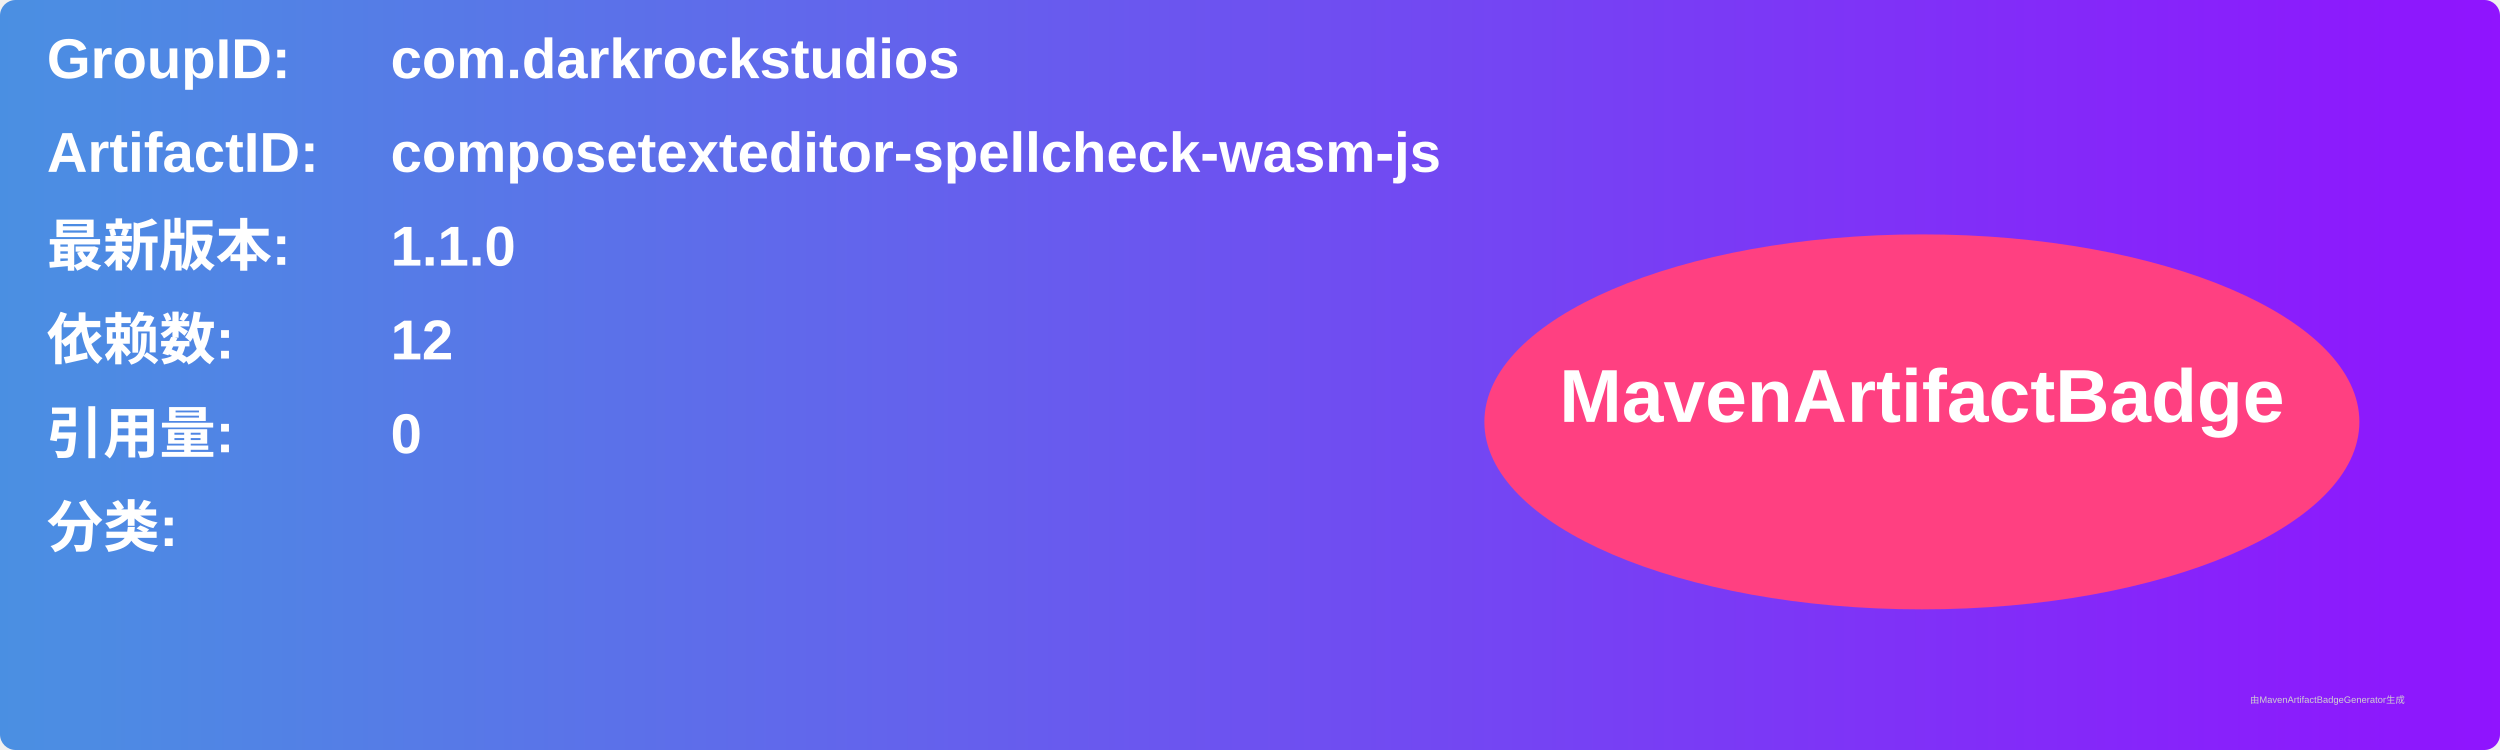
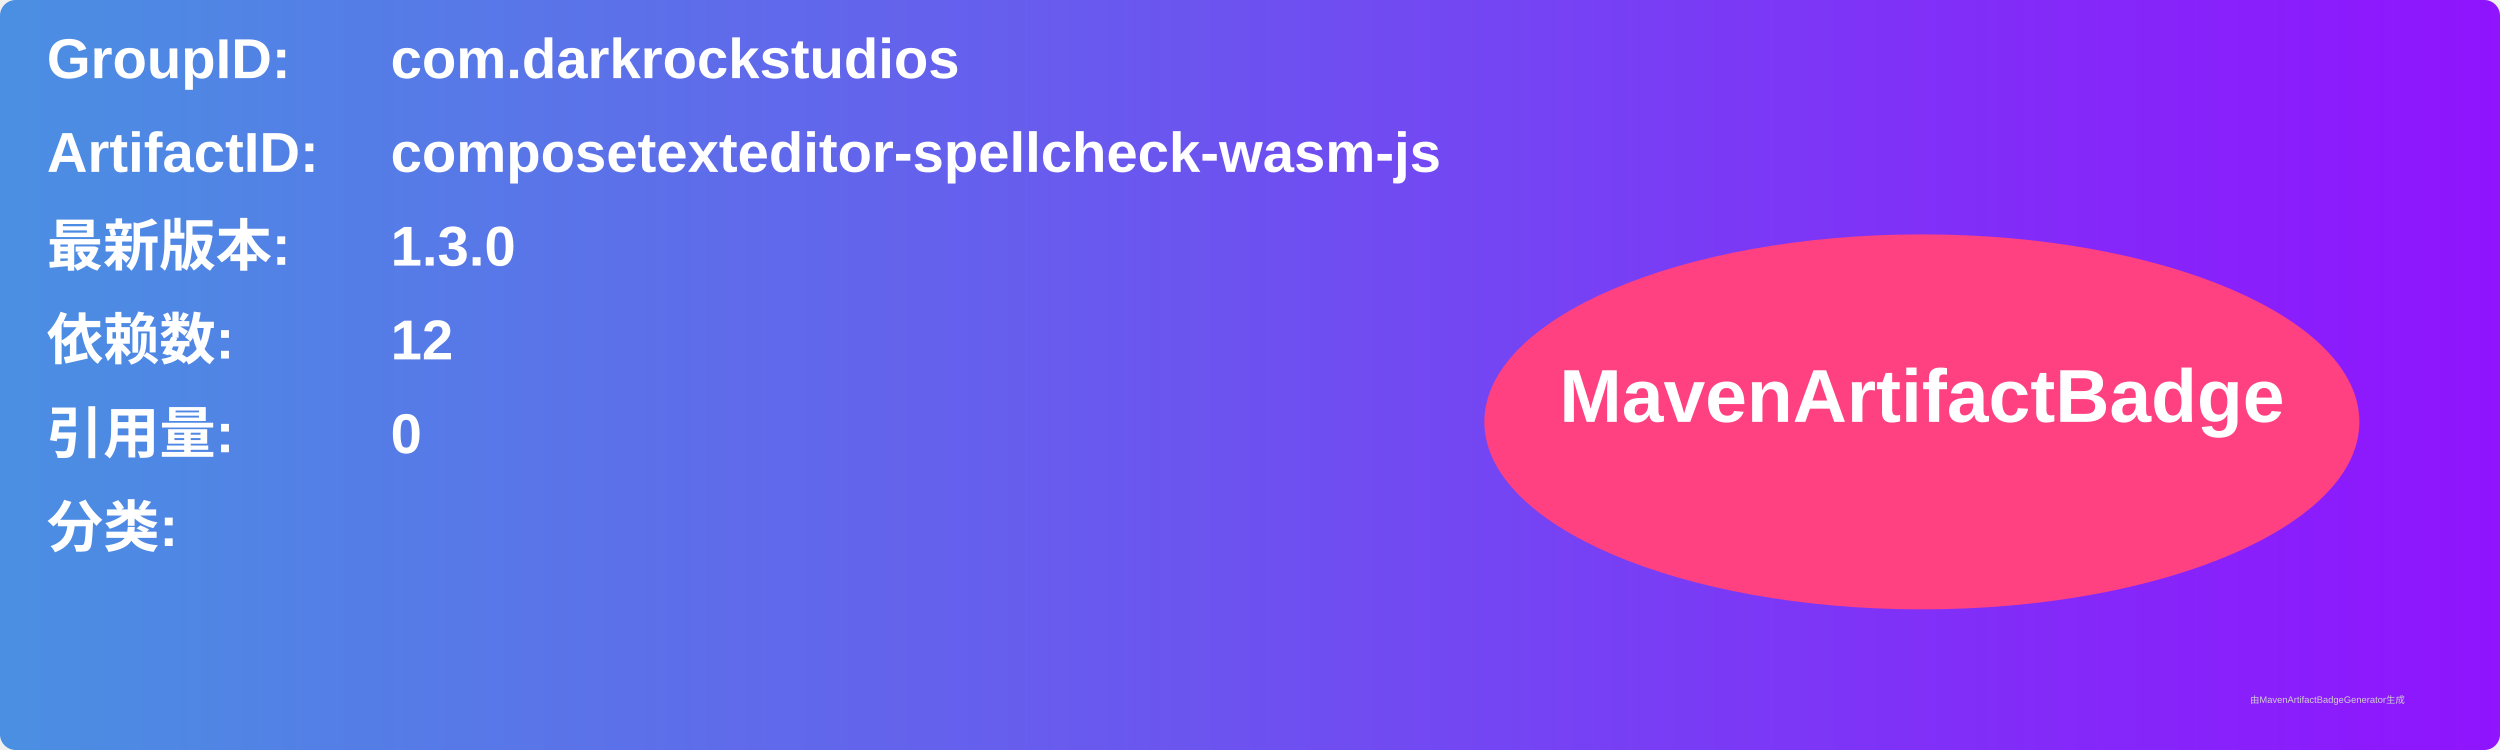
<svg xmlns="http://www.w3.org/2000/svg" width="800" height="240" viewBox="0 0 800 240">
  <linearGradient id="grad" x1="0%" y1="0%" x2="100%" y2="0%">
    <stop offset="0%" stop-color="#4a90e2" />
    <stop offset="100%" stop-color="#9013fe" />
  </linearGradient>
  <rect width="100%" height="100%" rx="5" ry="5" fill="url(#grad)" />
  <g transform="translate(15, 15)">
    <text x="0" y="10" font-family="Arial" font-size="18" fill="white" font-weight="bold" width="260">GroupID:</text>
    <text x="110" y="10" font-family="Arial" font-size="18" fill="white" font-weight="bold" width="460">com.darkrockstudios</text>
    <text x="0" y="40" font-family="Arial" font-size="18" fill="white" font-weight="bold" width="260">ArtifactID:</text>
    <text x="110" y="40" font-family="Arial" font-size="18" fill="white" font-weight="bold" width="460">composetexteditor-spellcheck-wasm-js</text>
    <text x="0" y="70" font-family="Arial" font-size="18" fill="white" font-weight="bold">最新版本:</text>
    <text x="110" y="70" font-family="Arial" font-size="18" fill="white" font-weight="bold">
-       <tspan font-weight="bold">1.1.0</tspan>
+       <tspan font-weight="bold">1.3.0</tspan>
    </text>
    <text x="0" y="100" font-family="Arial" font-size="18" fill="white" font-weight="bold">依赖数: </text>
    <text x="110" y="100" font-family="Arial" font-size="18" fill="white">
      <tspan font-weight="bold">12</tspan>
    </text>
    <text x="0" y="130" font-family="Arial" font-size="18" fill="white" font-weight="bold">引用量: </text>
    <text x="110" y="130" font-family="Arial" font-size="18" fill="white">
      <tspan font-weight="bold">0</tspan>
    </text>
    <text x="0" y="160" font-family="Arial" font-size="18" fill="white" font-weight="bold">分类:</text>
    <text x="10" y="190" font-family="Arial" font-size="10" fill="white">
      <tspan font-weight="bold" />
    </text>
    <ellipse cx="600" cy="120" rx="140" ry="60" fill="#ff4081" />
    <text x="600" y="120" text-anchor="middle" font-family="Arial" font-size="24" fill="white" font-weight="bold">MavenArtifactBadge</text>
  </g>
  <text x="720" y="225" font-family="Arial" font-size="3" fill="#d0d0d0">由MavenArtifactBadgeGenerator生成</text>
</svg>
